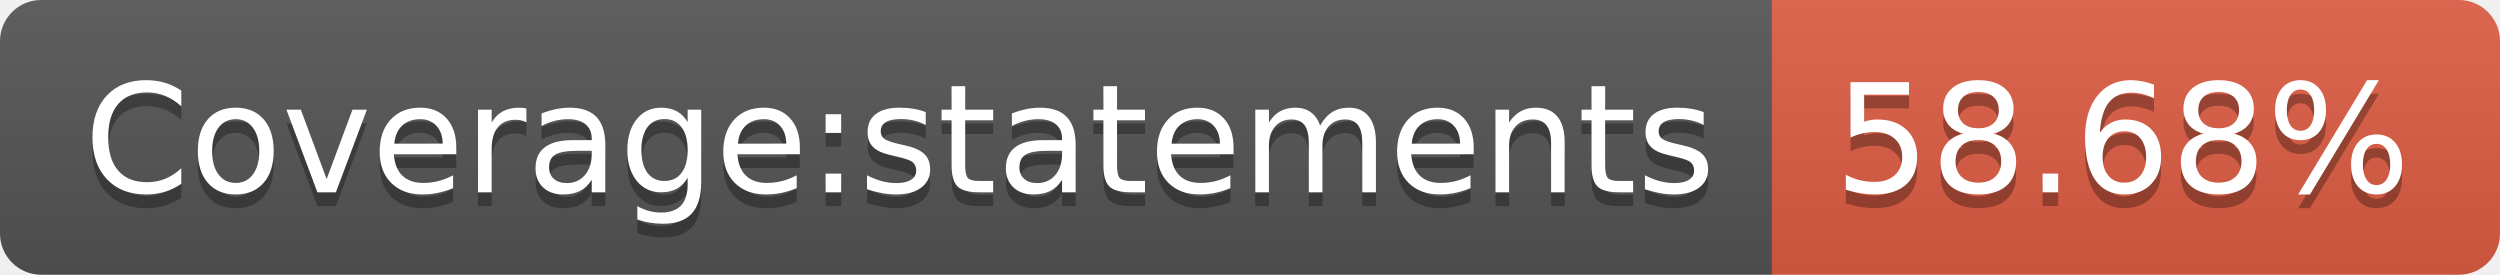
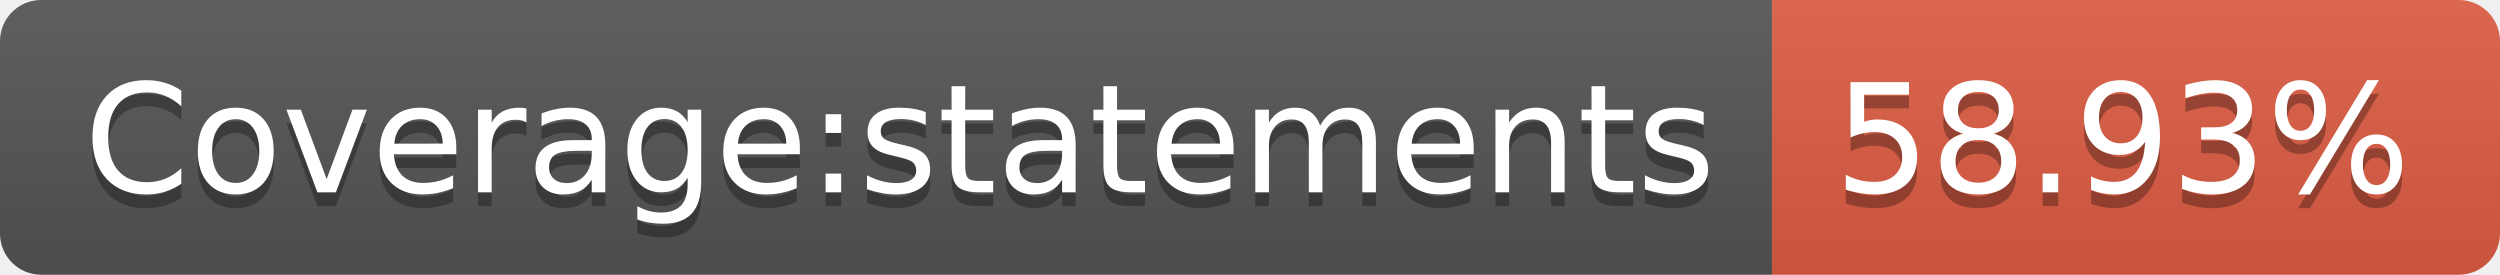
- <svg xmlns="http://www.w3.org/2000/svg" width="182" height="20" role="img" aria-label="Coverage:statements: 58.68%">
+ <svg xmlns="http://www.w3.org/2000/svg" width="182" height="20" role="img" aria-label="Coverage:statements: 58.93%">
  <linearGradient id="s" x2="0" y2="100%">
    <stop offset="0" stop-color="#bbb" stop-opacity=".1" />
    <stop offset="1" stop-opacity=".1" />
  </linearGradient>
  <clipPath id="r">
    <rect width="182" height="20" rx="3" fill="#fff" />
  </clipPath>
  <g clip-path="url(#r)">
    <rect width="129" height="20" fill="#555" />
    <rect x="129" width="53" height="20" fill="#e05d44" />
    <rect width="182" height="20" fill="url(#s)" />
  </g>
  <g fill="#fff" text-anchor="middle" font-family="Verdana,Geneva,DejaVu Sans,sans-serif" text-rendering="geometricPrecision" font-size="110">
    <text aria-hidden="true" x="655" y="150" fill="#010101" fill-opacity=".3" transform="scale(.1)" textLength="1190">Coverage:statements</text>
    <text x="655" y="140" transform="scale(.1)" fill="#fff" textLength="1190">Coverage:statements</text>
-     <text aria-hidden="true" x="1545" y="150" fill="#010101" fill-opacity=".3" transform="scale(.1)" textLength="430">58.68%</text>
-     <text x="1545" y="140" transform="scale(.1)" fill="#fff" textLength="430">58.68%</text>
+     <text aria-hidden="true" x="1545" y="150" fill="#010101" fill-opacity=".3" transform="scale(.1)" textLength="430">58.93%</text>
+     <text x="1545" y="140" transform="scale(.1)" fill="#fff" textLength="430">58.93%</text>
  </g>
</svg>
